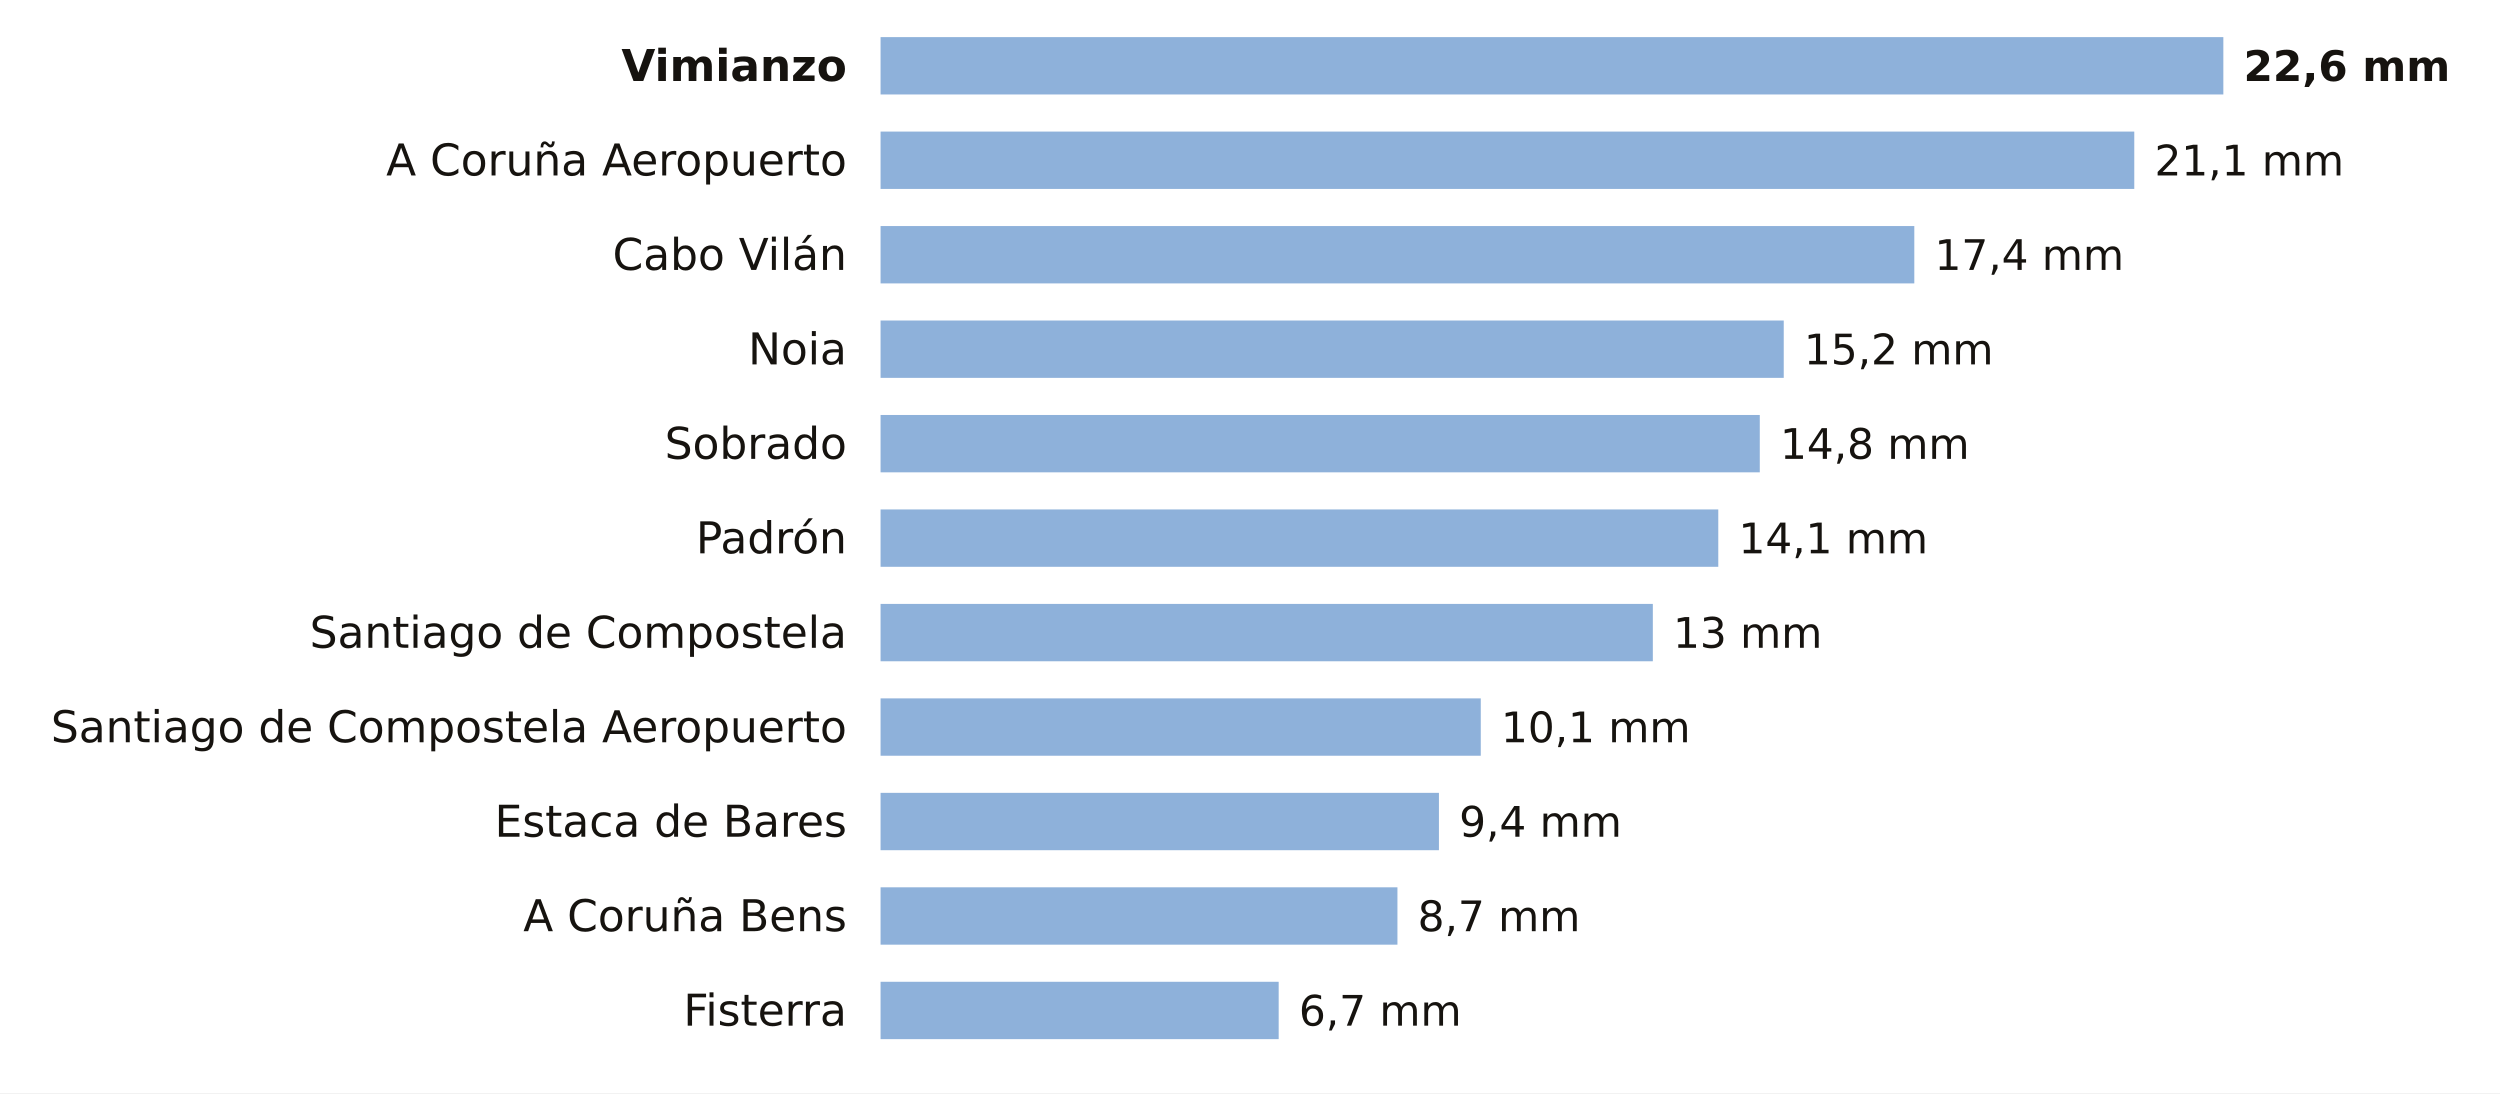
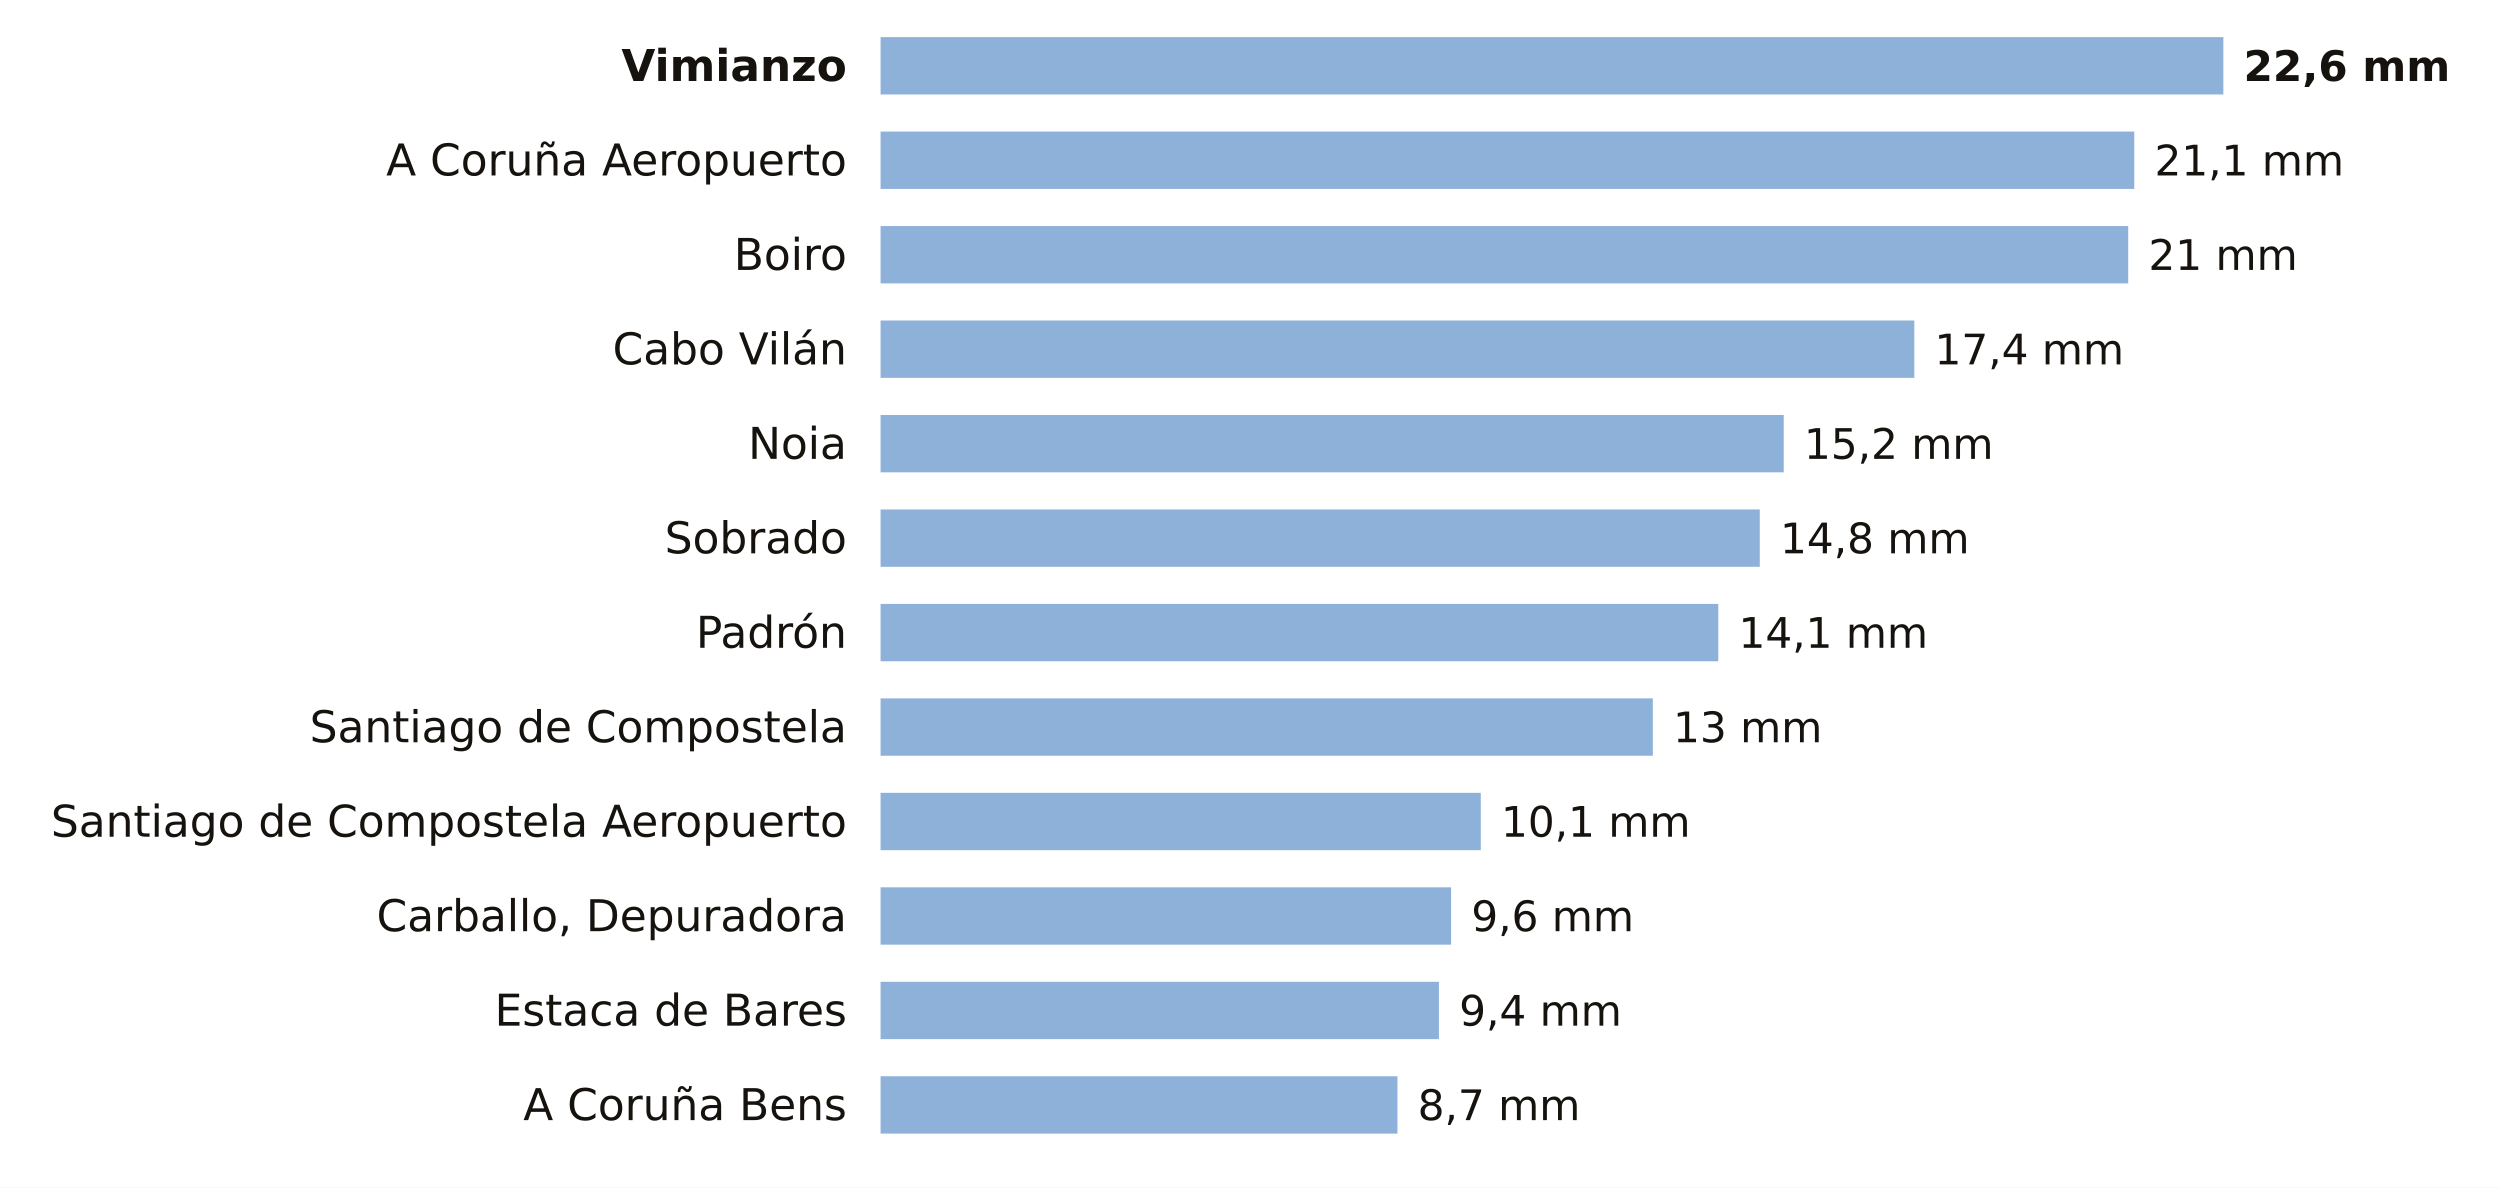
- <svg xmlns="http://www.w3.org/2000/svg" viewBox="0 0 741 324" width="741" height="324" role="img" aria-label="La lluvia de los últimos 7 días en las estaciones de AEMET de A Coruña">
-   <rect width="741" height="324" fill="#FFFFFF" />
+ <svg xmlns="http://www.w3.org/2000/svg" viewBox="0 0 741 352" width="741" height="352" role="img" aria-label="La lluvia de los últimos 7 días en las estaciones de AEMET de A Coruña">
+   <rect width="741" height="352" fill="#FFFFFF" />
  <text x="251.0" y="24.0" font-size="13" fill="#16130F" text-anchor="end" font-weight="600" font-family="Public Sans, DejaVu Sans, Arial, sans-serif">Vimianzo</text>
  <rect x="261" y="11" width="398.0" height="17" fill="#8EB1DA" />
  <text x="665.0" y="24.0" font-size="12.5" fill="#16130F" text-anchor="start" font-weight="700" font-family="Public Sans, DejaVu Sans, Arial, sans-serif">22,6 mm</text>
  <text x="251.0" y="52.0" font-size="13" fill="#16130F" text-anchor="end" font-weight="400" font-family="Public Sans, DejaVu Sans, Arial, sans-serif">A Coruña Aeropuerto</text>
  <rect x="261" y="39" width="371.6" height="17" fill="#8EB1DA" />
  <text x="638.6" y="52.0" font-size="12.5" fill="#16130F" text-anchor="start" font-weight="500" font-family="Public Sans, DejaVu Sans, Arial, sans-serif">21,1 mm</text>
-   <text x="251.0" y="80.0" font-size="13" fill="#16130F" text-anchor="end" font-weight="400" font-family="Public Sans, DejaVu Sans, Arial, sans-serif">Cabo Vilán</text>
-   <rect x="261" y="67" width="306.4" height="17" fill="#8EB1DA" />
-   <text x="573.4" y="80.0" font-size="12.5" fill="#16130F" text-anchor="start" font-weight="500" font-family="Public Sans, DejaVu Sans, Arial, sans-serif">17,4 mm</text>
-   <text x="251.0" y="108.0" font-size="13" fill="#16130F" text-anchor="end" font-weight="400" font-family="Public Sans, DejaVu Sans, Arial, sans-serif">Noia</text>
-   <rect x="261" y="95" width="267.7" height="17" fill="#8EB1DA" />
-   <text x="534.7" y="108.0" font-size="12.5" fill="#16130F" text-anchor="start" font-weight="500" font-family="Public Sans, DejaVu Sans, Arial, sans-serif">15,2 mm</text>
-   <text x="251.0" y="136.0" font-size="13" fill="#16130F" text-anchor="end" font-weight="400" font-family="Public Sans, DejaVu Sans, Arial, sans-serif">Sobrado</text>
-   <rect x="261" y="123" width="260.6" height="17" fill="#8EB1DA" />
-   <text x="527.6" y="136.0" font-size="12.5" fill="#16130F" text-anchor="start" font-weight="500" font-family="Public Sans, DejaVu Sans, Arial, sans-serif">14,8 mm</text>
-   <text x="251.0" y="164.0" font-size="13" fill="#16130F" text-anchor="end" font-weight="400" font-family="Public Sans, DejaVu Sans, Arial, sans-serif">Padrón</text>
-   <rect x="261" y="151" width="248.3" height="17" fill="#8EB1DA" />
-   <text x="515.3" y="164.0" font-size="12.5" fill="#16130F" text-anchor="start" font-weight="500" font-family="Public Sans, DejaVu Sans, Arial, sans-serif">14,1 mm</text>
-   <text x="251.0" y="192.0" font-size="13" fill="#16130F" text-anchor="end" font-weight="400" font-family="Public Sans, DejaVu Sans, Arial, sans-serif">Santiago de Compostela</text>
-   <rect x="261" y="179" width="228.9" height="17" fill="#8EB1DA" />
-   <text x="495.9" y="192.0" font-size="12.5" fill="#16130F" text-anchor="start" font-weight="500" font-family="Public Sans, DejaVu Sans, Arial, sans-serif">13 mm</text>
-   <text x="251.0" y="220.0" font-size="13" fill="#16130F" text-anchor="end" font-weight="400" font-family="Public Sans, DejaVu Sans, Arial, sans-serif">Santiago de Compostela Aeropuerto</text>
-   <rect x="261" y="207" width="177.9" height="17" fill="#8EB1DA" />
-   <text x="444.9" y="220.0" font-size="12.5" fill="#16130F" text-anchor="start" font-weight="500" font-family="Public Sans, DejaVu Sans, Arial, sans-serif">10,1 mm</text>
-   <text x="251.0" y="248.0" font-size="13" fill="#16130F" text-anchor="end" font-weight="400" font-family="Public Sans, DejaVu Sans, Arial, sans-serif">Estaca de Bares</text>
-   <rect x="261" y="235" width="165.5" height="17" fill="#8EB1DA" />
-   <text x="432.5" y="248.0" font-size="12.5" fill="#16130F" text-anchor="start" font-weight="500" font-family="Public Sans, DejaVu Sans, Arial, sans-serif">9,4 mm</text>
-   <text x="251.0" y="276.0" font-size="13" fill="#16130F" text-anchor="end" font-weight="400" font-family="Public Sans, DejaVu Sans, Arial, sans-serif">A Coruña Bens</text>
-   <rect x="261" y="263" width="153.2" height="17" fill="#8EB1DA" />
-   <text x="420.2" y="276.0" font-size="12.5" fill="#16130F" text-anchor="start" font-weight="500" font-family="Public Sans, DejaVu Sans, Arial, sans-serif">8,7 mm</text>
-   <text x="251.0" y="304.0" font-size="13" fill="#16130F" text-anchor="end" font-weight="400" font-family="Public Sans, DejaVu Sans, Arial, sans-serif">Fisterra</text>
-   <rect x="261" y="291" width="118.0" height="17" fill="#8EB1DA" />
-   <text x="385.0" y="304.0" font-size="12.5" fill="#16130F" text-anchor="start" font-weight="500" font-family="Public Sans, DejaVu Sans, Arial, sans-serif">6,7 mm</text>
+   <text x="251.0" y="80.0" font-size="13" fill="#16130F" text-anchor="end" font-weight="400" font-family="Public Sans, DejaVu Sans, Arial, sans-serif">Boiro</text>
+   <rect x="261" y="67" width="369.8" height="17" fill="#8EB1DA" />
+   <text x="636.8" y="80.0" font-size="12.5" fill="#16130F" text-anchor="start" font-weight="500" font-family="Public Sans, DejaVu Sans, Arial, sans-serif">21 mm</text>
+   <text x="251.0" y="108.0" font-size="13" fill="#16130F" text-anchor="end" font-weight="400" font-family="Public Sans, DejaVu Sans, Arial, sans-serif">Cabo Vilán</text>
+   <rect x="261" y="95" width="306.4" height="17" fill="#8EB1DA" />
+   <text x="573.4" y="108.0" font-size="12.5" fill="#16130F" text-anchor="start" font-weight="500" font-family="Public Sans, DejaVu Sans, Arial, sans-serif">17,4 mm</text>
+   <text x="251.0" y="136.0" font-size="13" fill="#16130F" text-anchor="end" font-weight="400" font-family="Public Sans, DejaVu Sans, Arial, sans-serif">Noia</text>
+   <rect x="261" y="123" width="267.7" height="17" fill="#8EB1DA" />
+   <text x="534.7" y="136.0" font-size="12.5" fill="#16130F" text-anchor="start" font-weight="500" font-family="Public Sans, DejaVu Sans, Arial, sans-serif">15,2 mm</text>
+   <text x="251.0" y="164.0" font-size="13" fill="#16130F" text-anchor="end" font-weight="400" font-family="Public Sans, DejaVu Sans, Arial, sans-serif">Sobrado</text>
+   <rect x="261" y="151" width="260.6" height="17" fill="#8EB1DA" />
+   <text x="527.6" y="164.0" font-size="12.5" fill="#16130F" text-anchor="start" font-weight="500" font-family="Public Sans, DejaVu Sans, Arial, sans-serif">14,8 mm</text>
+   <text x="251.0" y="192.0" font-size="13" fill="#16130F" text-anchor="end" font-weight="400" font-family="Public Sans, DejaVu Sans, Arial, sans-serif">Padrón</text>
+   <rect x="261" y="179" width="248.3" height="17" fill="#8EB1DA" />
+   <text x="515.3" y="192.0" font-size="12.5" fill="#16130F" text-anchor="start" font-weight="500" font-family="Public Sans, DejaVu Sans, Arial, sans-serif">14,1 mm</text>
+   <text x="251.0" y="220.0" font-size="13" fill="#16130F" text-anchor="end" font-weight="400" font-family="Public Sans, DejaVu Sans, Arial, sans-serif">Santiago de Compostela</text>
+   <rect x="261" y="207" width="228.9" height="17" fill="#8EB1DA" />
+   <text x="495.9" y="220.0" font-size="12.5" fill="#16130F" text-anchor="start" font-weight="500" font-family="Public Sans, DejaVu Sans, Arial, sans-serif">13 mm</text>
+   <text x="251.0" y="248.0" font-size="13" fill="#16130F" text-anchor="end" font-weight="400" font-family="Public Sans, DejaVu Sans, Arial, sans-serif">Santiago de Compostela Aeropuerto</text>
+   <rect x="261" y="235" width="177.9" height="17" fill="#8EB1DA" />
+   <text x="444.9" y="248.0" font-size="12.5" fill="#16130F" text-anchor="start" font-weight="500" font-family="Public Sans, DejaVu Sans, Arial, sans-serif">10,1 mm</text>
+   <text x="251.0" y="276.0" font-size="13" fill="#16130F" text-anchor="end" font-weight="400" font-family="Public Sans, DejaVu Sans, Arial, sans-serif">Carballo, Depuradora</text>
+   <rect x="261" y="263" width="169.1" height="17" fill="#8EB1DA" />
+   <text x="436.1" y="276.0" font-size="12.5" fill="#16130F" text-anchor="start" font-weight="500" font-family="Public Sans, DejaVu Sans, Arial, sans-serif">9,6 mm</text>
+   <text x="251.0" y="304.0" font-size="13" fill="#16130F" text-anchor="end" font-weight="400" font-family="Public Sans, DejaVu Sans, Arial, sans-serif">Estaca de Bares</text>
+   <rect x="261" y="291" width="165.5" height="17" fill="#8EB1DA" />
+   <text x="432.5" y="304.0" font-size="12.5" fill="#16130F" text-anchor="start" font-weight="500" font-family="Public Sans, DejaVu Sans, Arial, sans-serif">9,4 mm</text>
+   <text x="251.0" y="332.0" font-size="13" fill="#16130F" text-anchor="end" font-weight="400" font-family="Public Sans, DejaVu Sans, Arial, sans-serif">A Coruña Bens</text>
+   <rect x="261" y="319" width="153.2" height="17" fill="#8EB1DA" />
+   <text x="420.2" y="332.0" font-size="12.5" fill="#16130F" text-anchor="start" font-weight="500" font-family="Public Sans, DejaVu Sans, Arial, sans-serif">8,7 mm</text>
</svg>
